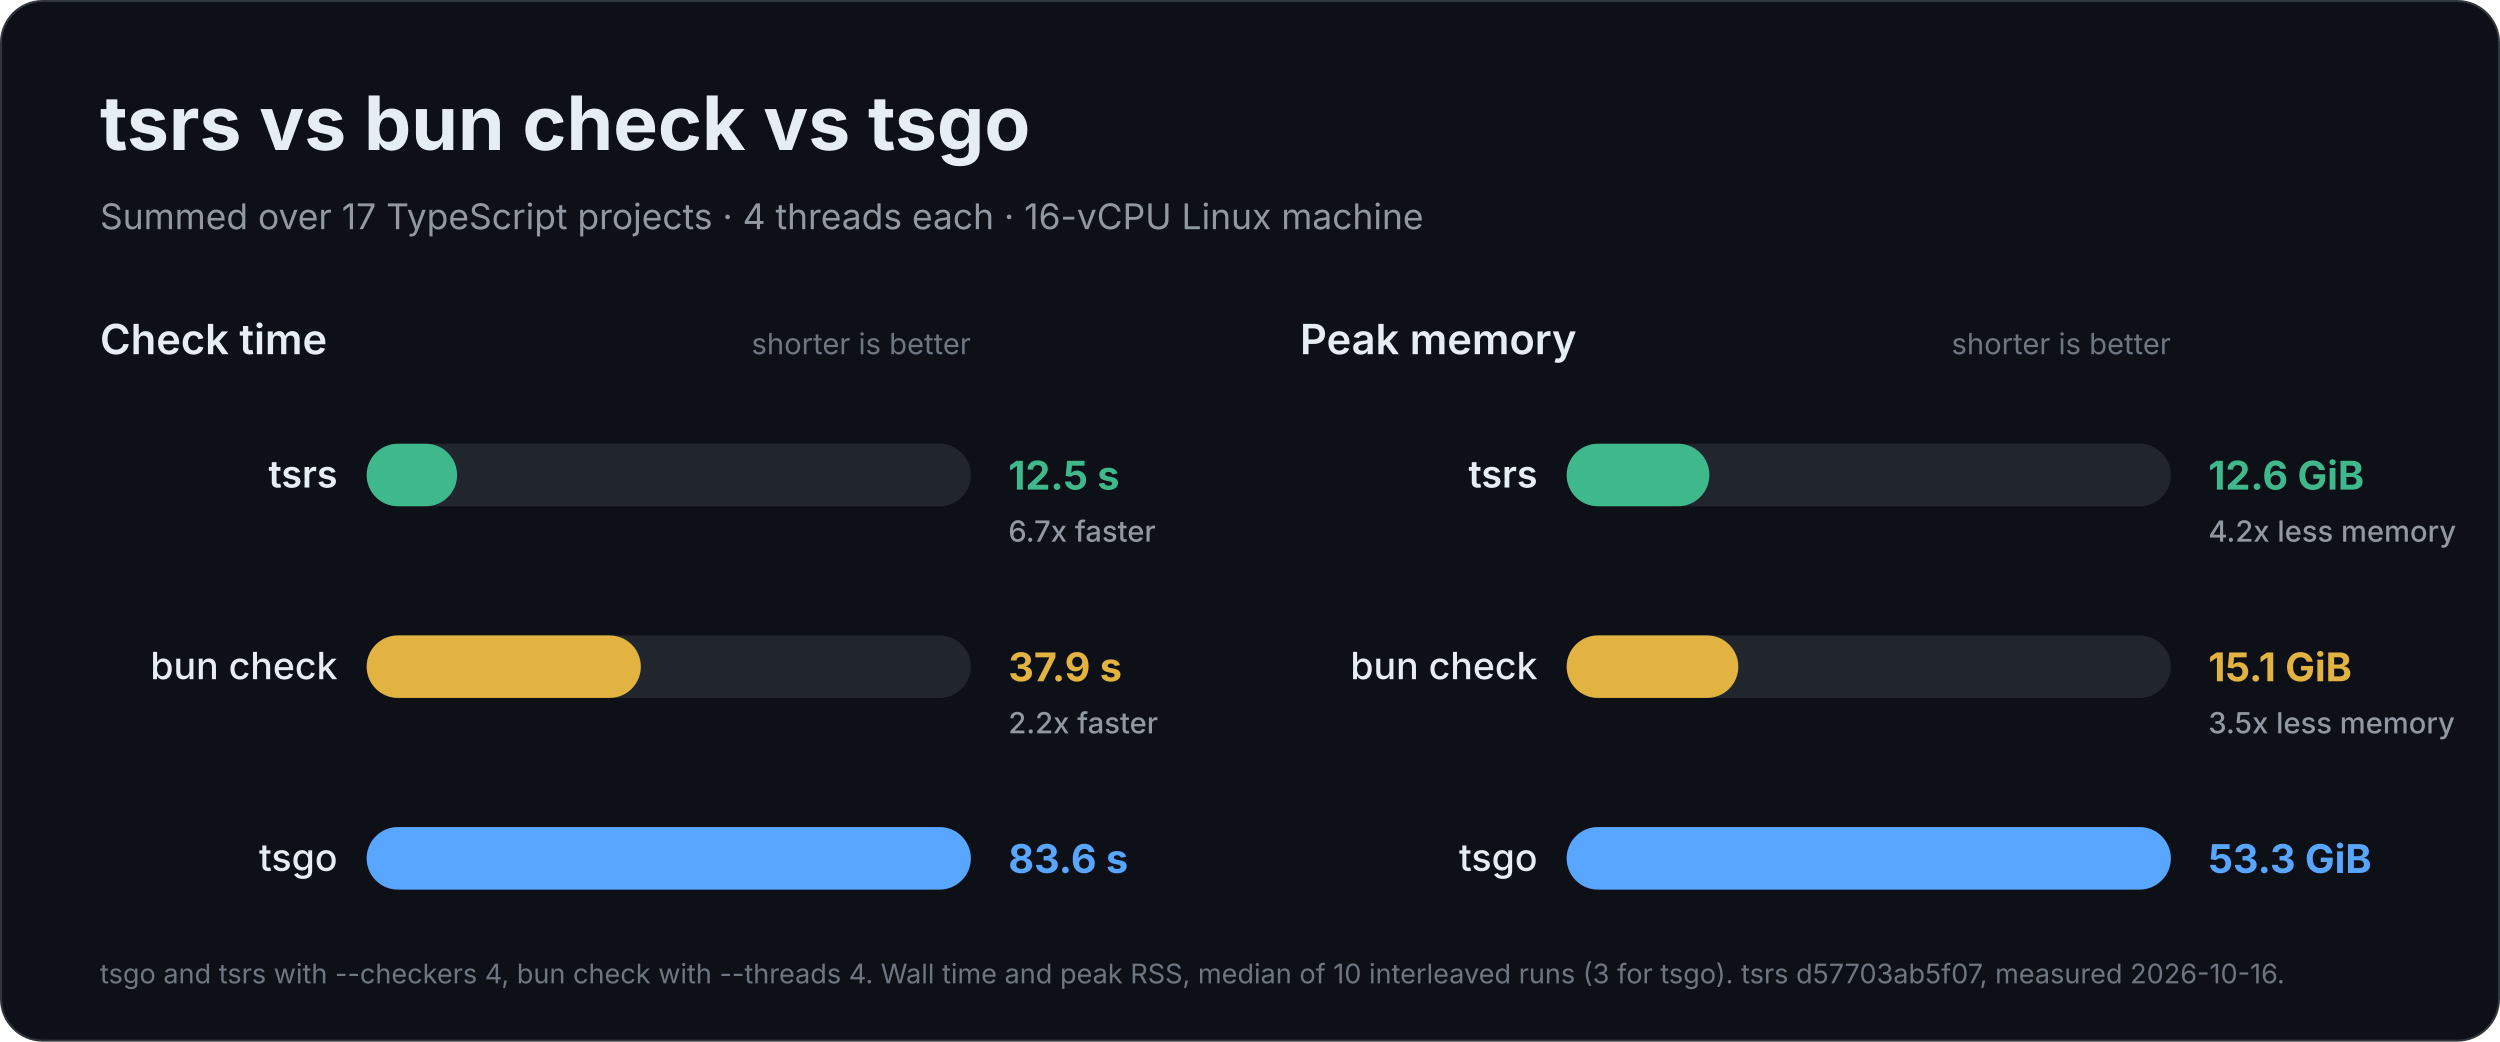
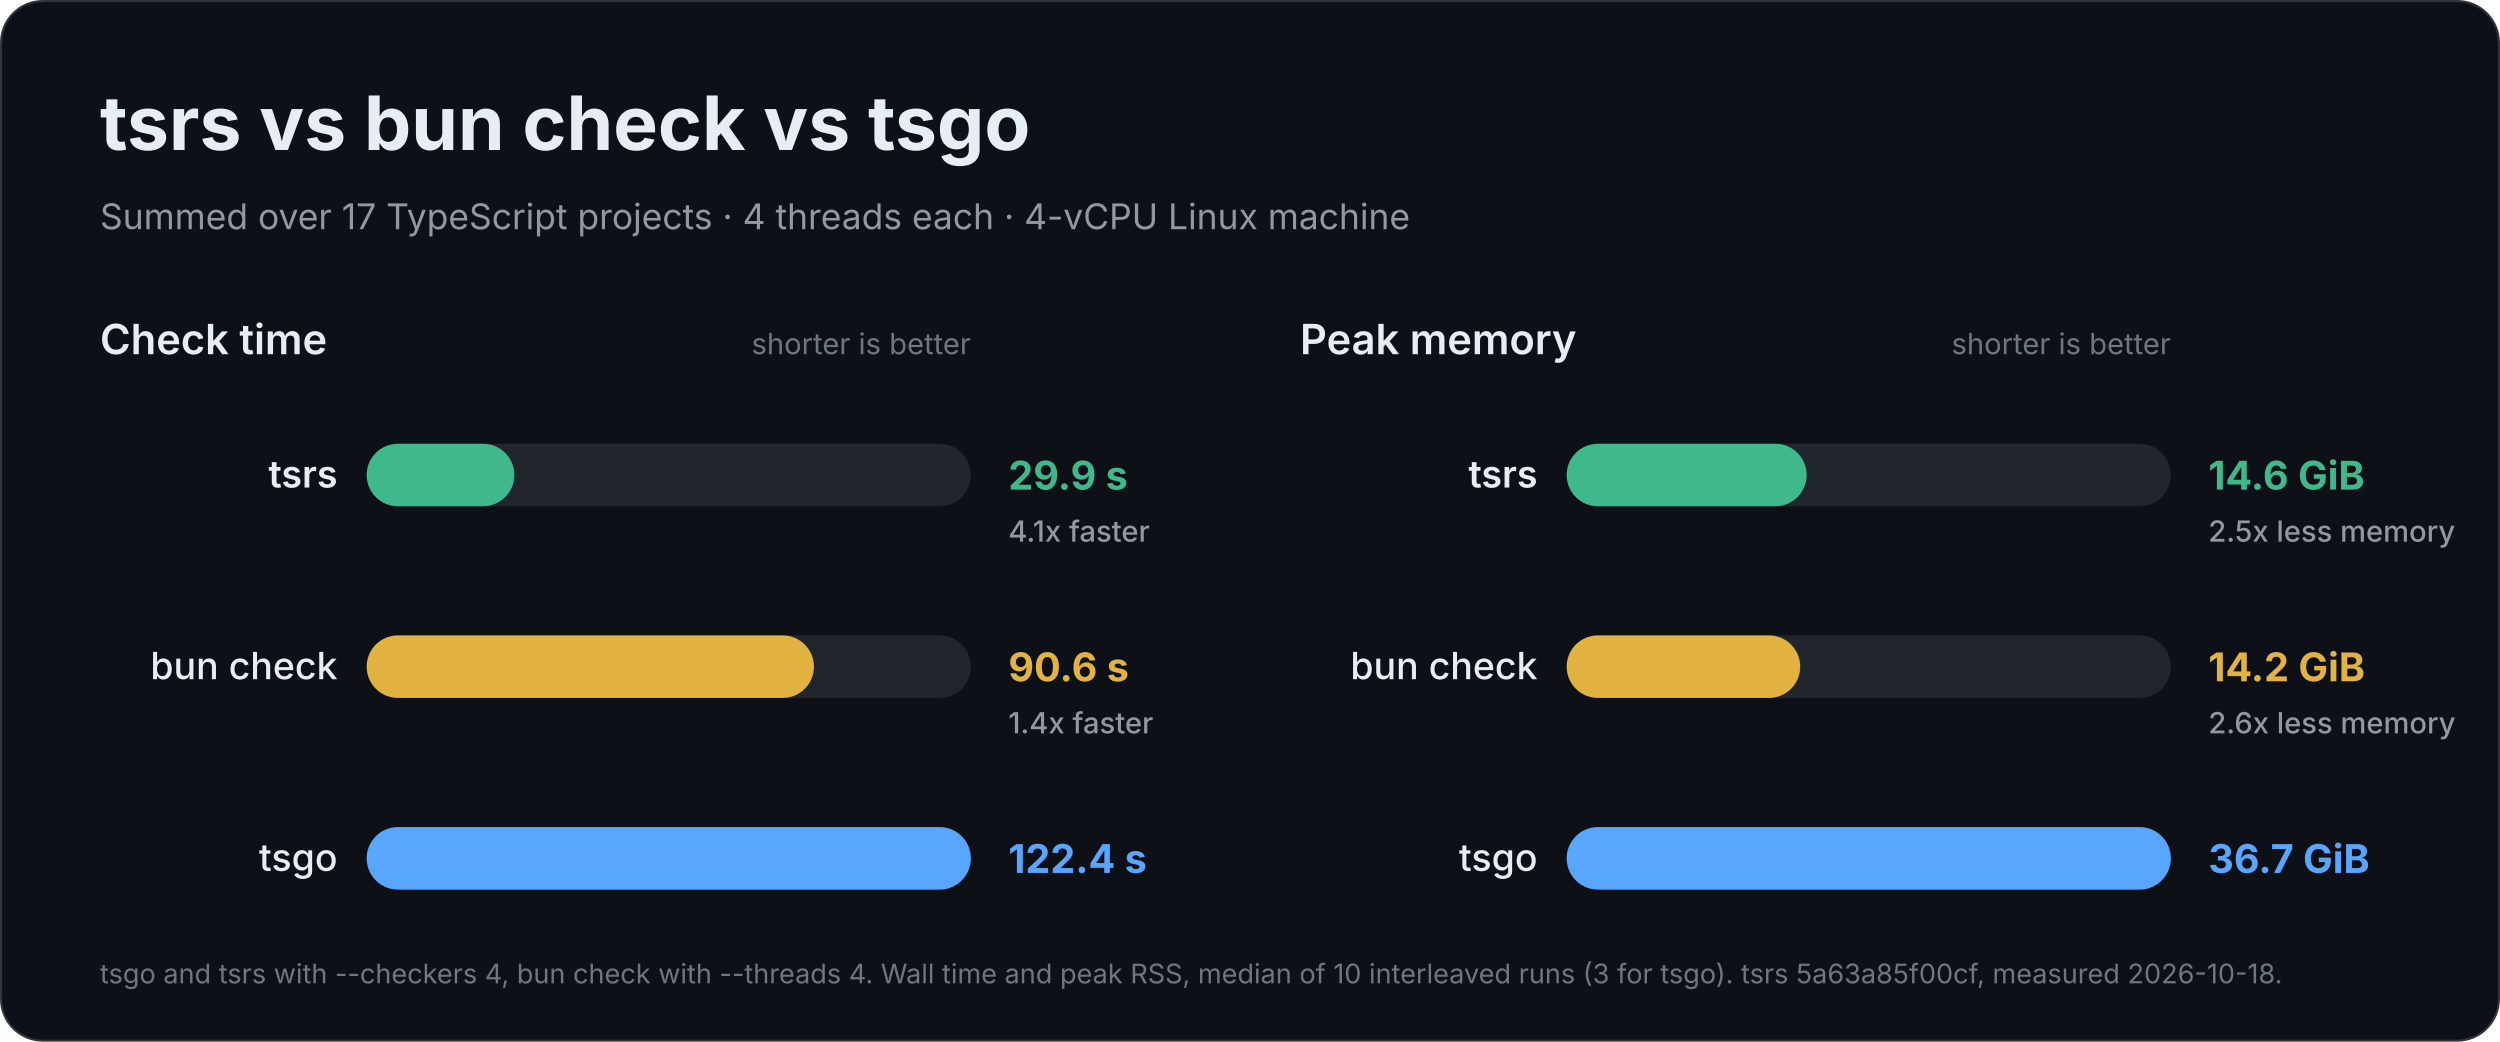
<svg xmlns="http://www.w3.org/2000/svg" width="1200" height="500" viewBox="0 0 1200 500" role="img" aria-labelledby="title description">
  <rect x="0.5" y="0.5" width="1199" height="499" rx="20" fill="#0d1117" stroke="#30363d" />
  <g font-family="Inter, -apple-system, BlinkMacSystemFont, 'Segoe UI', Helvetica, Arial, sans-serif" fill="#e6edf3">
    <text x="48" y="72" font-size="36" font-weight="700">tsrs vs bun check vs tsgo</text>
-     <text x="48" y="110" font-size="17" font-weight="400" fill="#9198a1">Summed over 17 TypeScript projects · 4 threads each · 16-vCPU Linux machine</text>
+     <text x="48" y="110" font-size="17" font-weight="400" fill="#9198a1">Summed over 17 TypeScript projects · 4 threads each · 4-vCPU Linux machine</text>
    <g data-metric="wall_s">
      <text x="48" y="170" font-size="20" font-weight="600">Check time</text>
      <text x="466" y="170" font-size="14" font-weight="400" fill="#6e7681" text-anchor="end">shorter is better</text>
-       <g data-compiler="tsrs" data-total="12.509">
+       <g data-compiler="tsrs" data-total="29.9105">
        <rect x="176" y="213.0" width="290" height="30" rx="15.0" fill="#21262d" />
-         <rect x="176" y="213.0" width="43.4" height="30" rx="15.0" fill="#3fb98c" />
+         <rect x="176" y="213.0" width="70.9" height="30" rx="15.0" fill="#3fb98c" />
        <text x="162" y="234" font-size="18" font-weight="600" text-anchor="end">tsrs</text>
-         <text x="484" y="235" font-size="19" font-weight="700" fill="#3fb98c">12.5 s</text>
-         <text x="484" y="260" font-size="14" font-weight="500" fill="#9198a1">6.7x faster</text>
+         <text x="484" y="235" font-size="19" font-weight="700" fill="#3fb98c">29.9 s</text>
+         <text x="484" y="260" font-size="14" font-weight="500" fill="#9198a1">4.1x faster</text>
      </g>
-       <g data-compiler="bun" data-total="37.9275">
+       <g data-compiler="bun" data-total="90.6235">
        <rect x="176" y="305.0" width="290" height="30" rx="15.0" fill="#21262d" />
-         <rect x="176" y="305.0" width="131.6" height="30" rx="15.0" fill="#e3b341" />
+         <rect x="176" y="305.0" width="214.7" height="30" rx="15.0" fill="#e3b341" />
        <text x="162" y="326" font-size="18" font-weight="500" text-anchor="end">bun check</text>
-         <text x="484" y="327" font-size="19" font-weight="700" fill="#e3b341">37.9 s</text>
-         <text x="484" y="352" font-size="14" font-weight="500" fill="#9198a1">2.2x faster</text>
+         <text x="484" y="327" font-size="19" font-weight="700" fill="#e3b341">90.6 s</text>
+         <text x="484" y="352" font-size="14" font-weight="500" fill="#9198a1">1.4x faster</text>
      </g>
-       <g data-compiler="tsgo" data-total="83.566">
+       <g data-compiler="tsgo" data-total="122.381">
        <rect x="176" y="397.0" width="290" height="30" rx="15.0" fill="#21262d" />
        <rect x="176" y="397.0" width="290.0" height="30" rx="15.0" fill="#58a6ff" />
        <text x="162" y="418" font-size="18" font-weight="500" text-anchor="end">tsgo</text>
-         <text x="484" y="419" font-size="19" font-weight="700" fill="#58a6ff">83.6 s</text>
+         <text x="484" y="419" font-size="19" font-weight="700" fill="#58a6ff">122.4 s</text>
      </g>
    </g>
    <g data-metric="peak_rss_bytes">
      <text x="624" y="170" font-size="20" font-weight="600">Peak memory</text>
      <text x="1042" y="170" font-size="14" font-weight="400" fill="#6e7681" text-anchor="end">shorter is better</text>
-       <g data-compiler="tsrs" data-total="1.35187e+10">
+       <g data-compiler="tsrs" data-total="1.56407e+10">
        <rect x="752" y="213.0" width="290" height="30" rx="15.0" fill="#21262d" />
-         <rect x="752" y="213.0" width="68.5" height="30" rx="15.0" fill="#3fb98c" />
+         <rect x="752" y="213.0" width="115.2" height="30" rx="15.0" fill="#3fb98c" />
        <text x="738" y="234" font-size="18" font-weight="600" text-anchor="end">tsrs</text>
-         <text x="1060" y="235" font-size="19" font-weight="700" fill="#3fb98c">12.6 GiB</text>
-         <text x="1060" y="260" font-size="14" font-weight="500" fill="#9198a1">4.2x less memory</text>
+         <text x="1060" y="235" font-size="19" font-weight="700" fill="#3fb98c">14.6 GiB</text>
+         <text x="1060" y="260" font-size="14" font-weight="500" fill="#9198a1">2.5x less memory</text>
      </g>
-       <g data-compiler="bun" data-total="1.62548e+10">
+       <g data-compiler="bun" data-total="1.52232e+10">
        <rect x="752" y="305.0" width="290" height="30" rx="15.0" fill="#21262d" />
-         <rect x="752" y="305.0" width="82.4" height="30" rx="15.0" fill="#e3b341" />
+         <rect x="752" y="305.0" width="112.1" height="30" rx="15.0" fill="#e3b341" />
        <text x="738" y="326" font-size="18" font-weight="500" text-anchor="end">bun check</text>
-         <text x="1060" y="327" font-size="19" font-weight="700" fill="#e3b341">15.1 GiB</text>
-         <text x="1060" y="352" font-size="14" font-weight="500" fill="#9198a1">3.5x less memory</text>
+         <text x="1060" y="327" font-size="19" font-weight="700" fill="#e3b341">14.2 GiB</text>
+         <text x="1060" y="352" font-size="14" font-weight="500" fill="#9198a1">2.6x less memory</text>
      </g>
-       <g data-compiler="tsgo" data-total="5.7199e+10">
+       <g data-compiler="tsgo" data-total="3.93824e+10">
        <rect x="752" y="397.0" width="290" height="30" rx="15.0" fill="#21262d" />
        <rect x="752" y="397.0" width="290.0" height="30" rx="15.0" fill="#58a6ff" />
        <text x="738" y="418" font-size="18" font-weight="500" text-anchor="end">tsgo</text>
-         <text x="1060" y="419" font-size="19" font-weight="700" fill="#58a6ff">53.3 GiB</text>
+         <text x="1060" y="419" font-size="19" font-weight="700" fill="#58a6ff">36.7 GiB</text>
      </g>
    </g>
-     <text x="48" y="472" font-size="13" font-weight="400" fill="#6e7681">tsgo and tsrs with --checkers 4, bun check with --threads 4. Wall time and peak RSS, median of 10 interleaved runs (3 for tsgo). tsrs d57703ab5f07, measured 2026-10-16.</text>
+     <text x="48" y="472" font-size="13" font-weight="400" fill="#6e7681">tsgo and tsrs with --checkers 4, bun check with --threads 4. Wall time and peak RSS, median of 10 interleaved runs (3 for tsgo). tsrs 5a63a85f00cf, measured 2026-10-18.</text>
  </g>
</svg>
